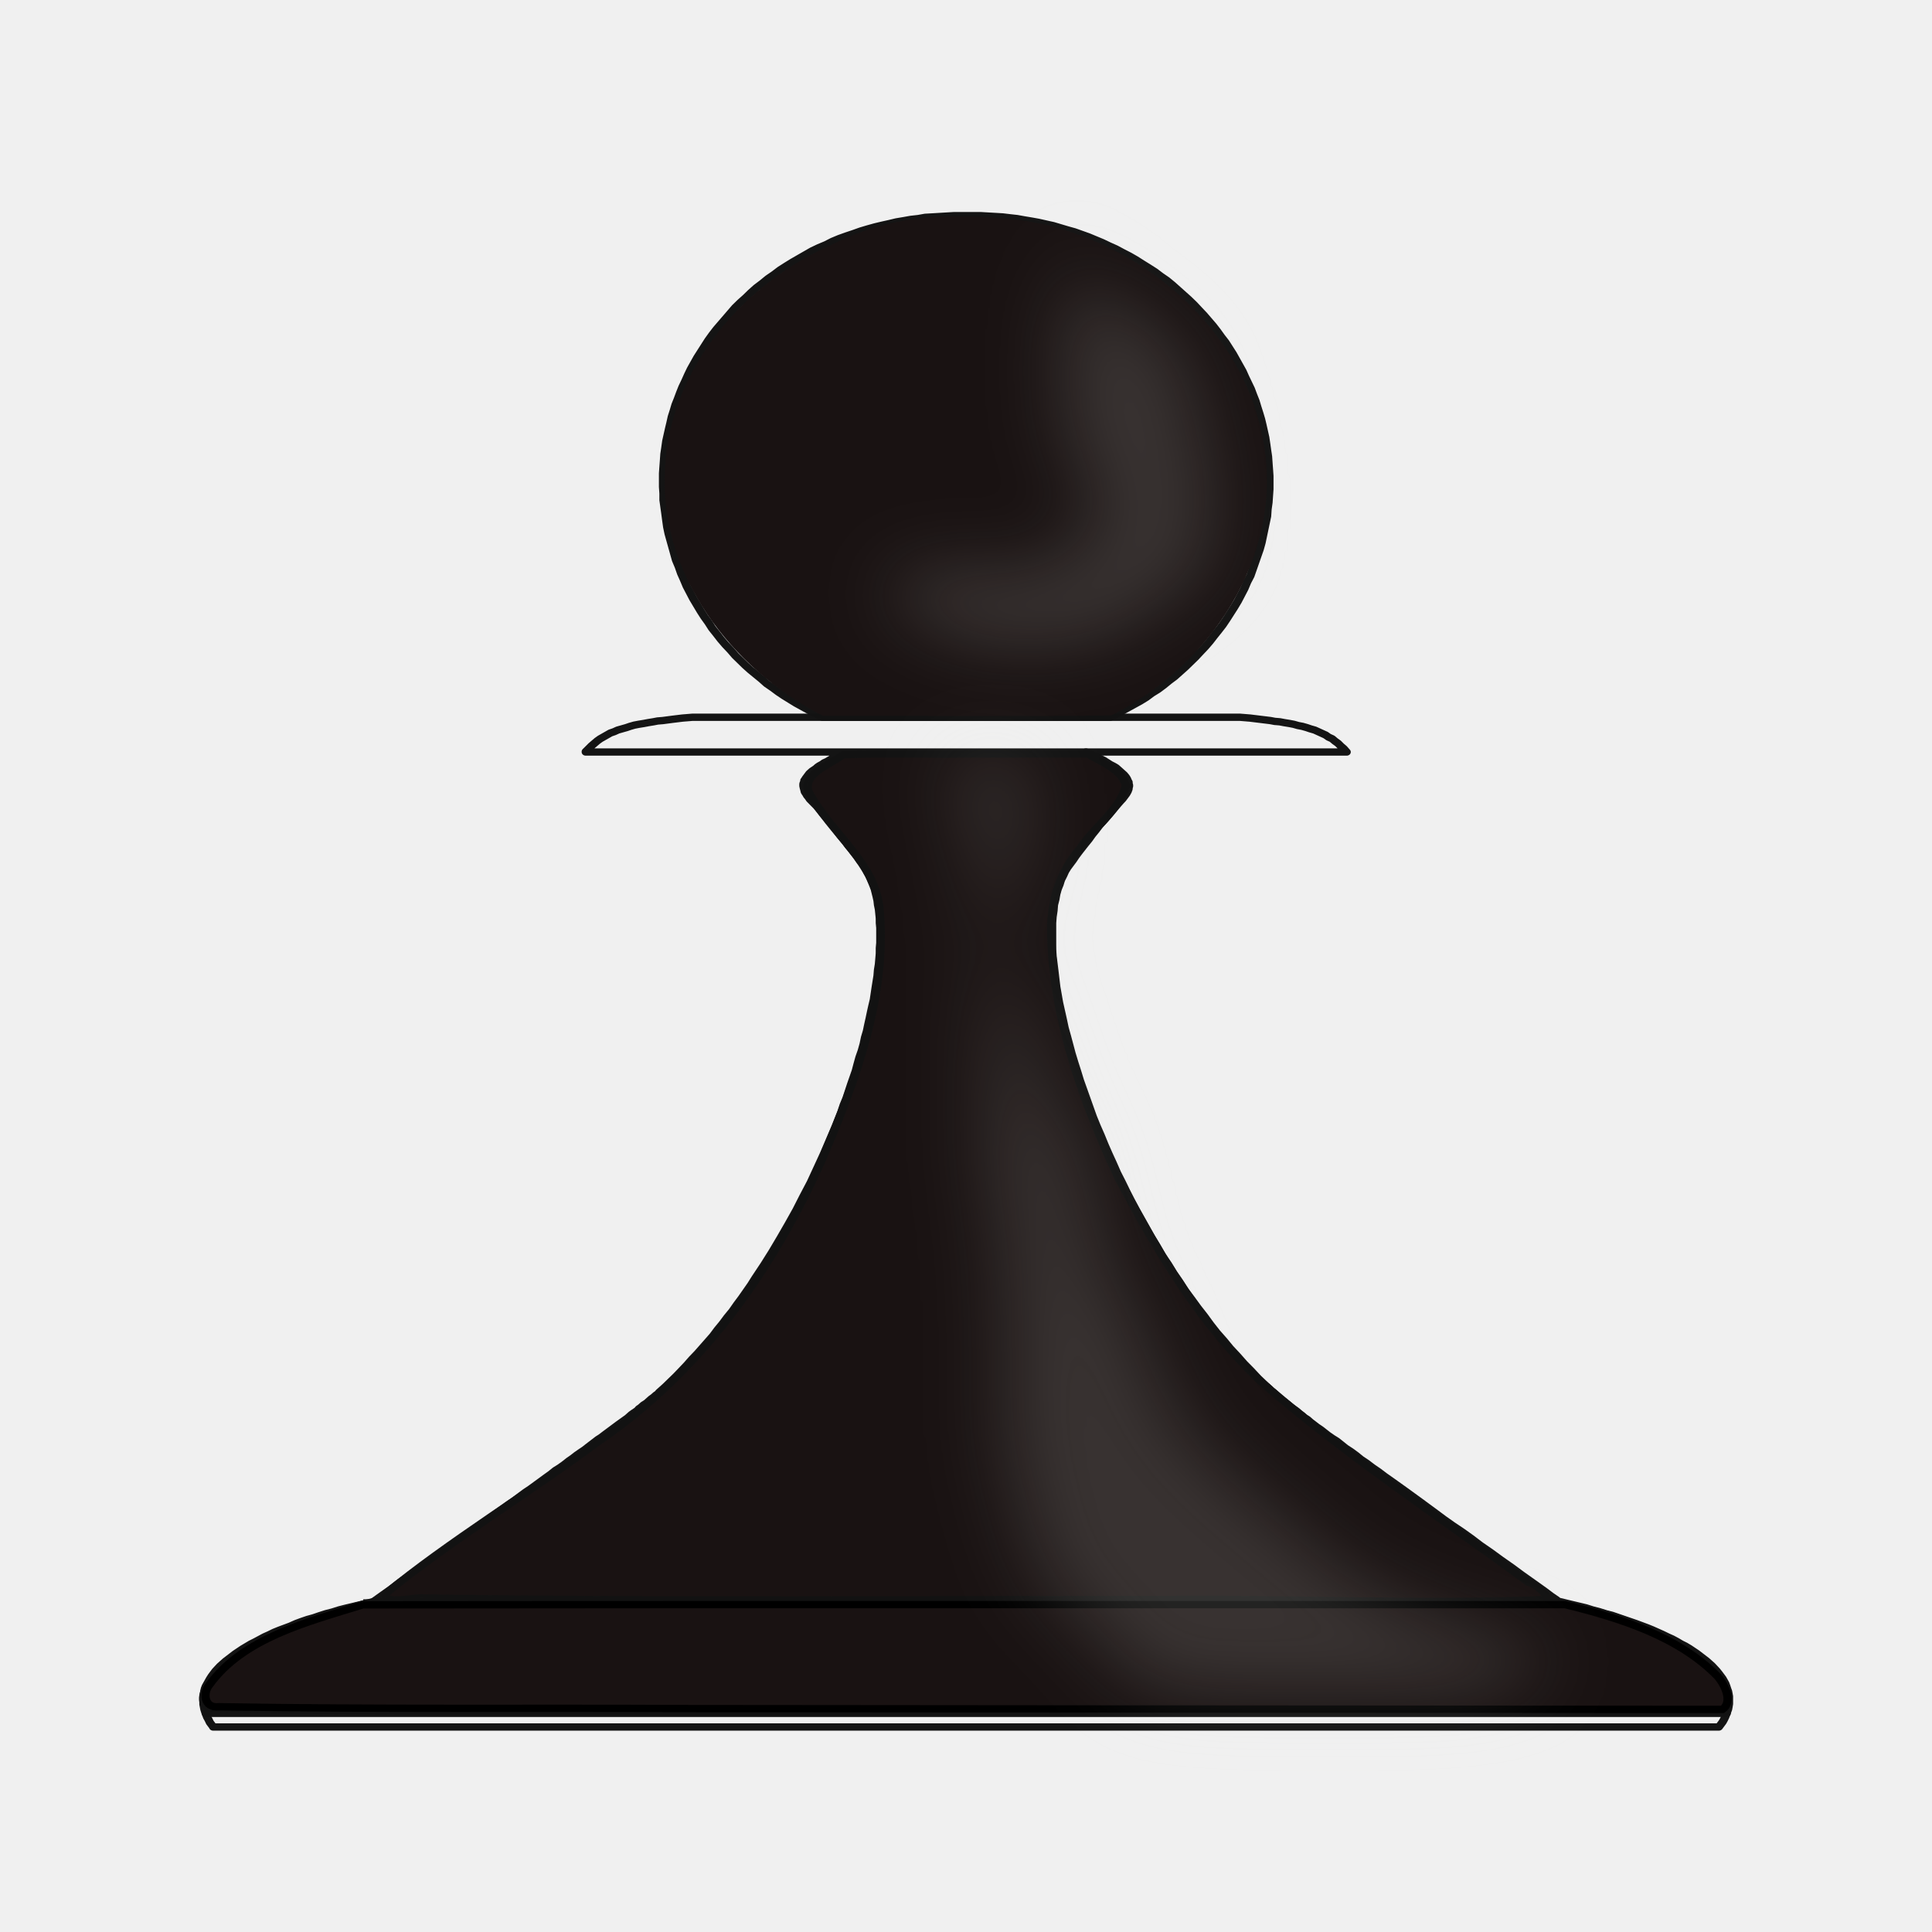
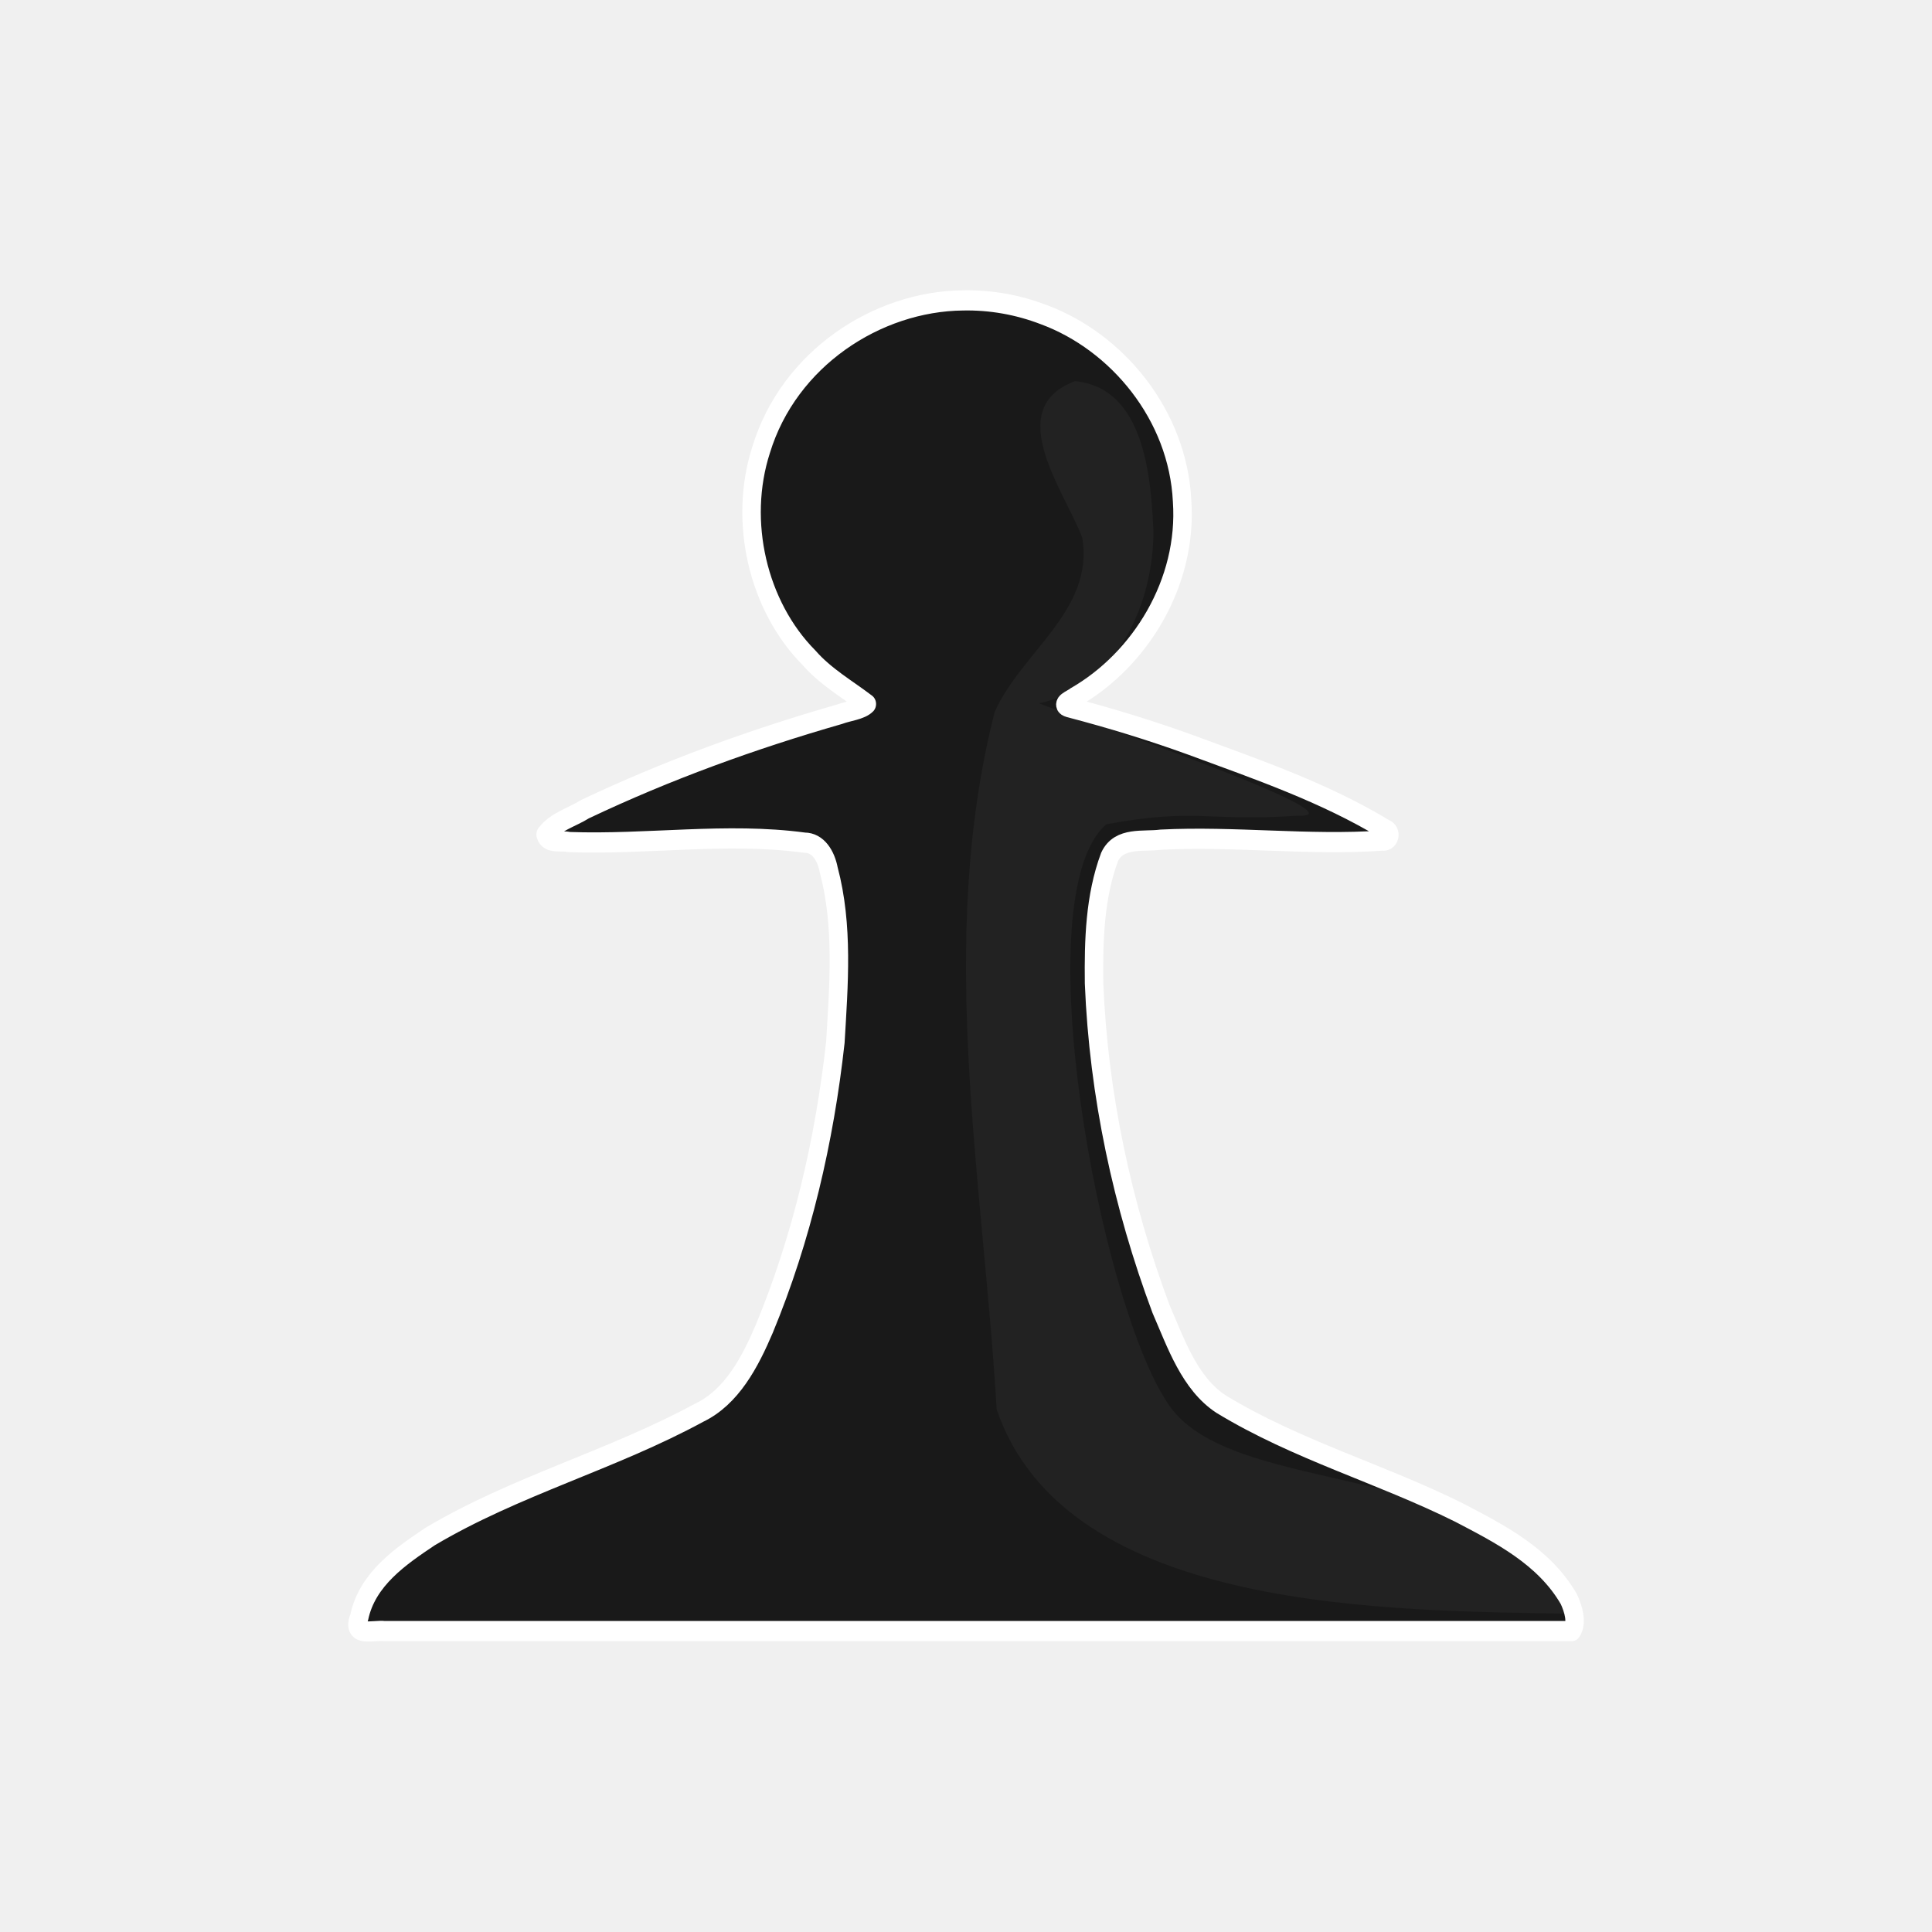
- <svg xmlns="http://www.w3.org/2000/svg" clip-rule="evenodd" fill-rule="evenodd" height="50mm" image-rendering="optimizeQuality" shape-rendering="geometricPrecision" text-rendering="geometricPrecision" viewBox="0 0 50 50" width="50mm">
-   <defs>
-     <filter id="a" x="-.297" width="1.594" y="-.201" height="1.403" color-interpolation-filters="sRGB">
-       <feGaussianBlur stdDeviation="84.45" />
-     </filter>
-     <filter id="b" x="-.168" width="1.336" y="-.093" height="1.187" color-interpolation-filters="sRGB">
-       <feGaussianBlur stdDeviation="88.981" />
-     </filter>
-   </defs>
-   <g stroke-width=".934">
-     <path d="M2525.668 13277.815h-1280 1194M1556.668 15414.815h-621l-2 1-3 2-13 7-13 8-13 8-13 8-13 9-13 9-12 9-12 10-13 10-11 11-12 11-12 11-11 11-11 12-11 12-10 13-11 13-10 13-9 13-10 14-8 14-9 14-8 14-8 15-8 15-7 15-7 15-6 16-6 15-5 16-6 16-4 16-4 16-4 16-4 16-3 16-2 16-2 17-2 16-2 16v16l-1 16v32l1 16 1 15 1 16 2 15 2 16 3 15 3 14.999 3 14 3 15 4 14 4 15 5 14 5 15 5 14 6 14 6 15 6 14 7 14 7 14 8 14 8 14 8 14 9 14 9 13 10 13 10 13 10 13 10 13 11 12 12 12 11 12 12 12 13 11 12 11 13 10 13 11 14 10 13 9 14 9 14 9 14 9 15 8 15 7 14 8 15 7 15 6 16 6 15 6 15 5 16 5 15 4 16 4 15 4 16 3 15 3 16 2 15 3 16 1 15 1 15 1 15 1h60l15-1 16-1 15-1 15-2 16-2 15-3 16-3 15-3 16-4 16-4 15-5 15-5 16-5 15-6 15-6 15-7 15-7 15-8 14-7 15-9 14-8 14-9 14-10 13-9 14-10 13-11 13-10 12-11 12-12 12-12 11-11 12-13 10-12 11-13 10-13 10-13 9-13 9-14 9-13 8-14 8-14 7-14 7-14 7-14 6-15 6-14 6-14 5-15 5-14 4-15 4-14 4-15 3-14 3-15 3-14.999 2-15 2-16 2-15 1-16 1-15 1-16v-32l-1-16-1-16-2-16-1-17-3-16-3-16-3-16-3-16-4-16-5-16-5-16-5-16-5-16-7-15-6-16-7-15-7-15-8-15-8-14-8-14-9-15-9-13-10-14-9-13-10-13-11-13-10-12-11-12-11-12-12-12-11-11-12-10-12-11-12-10-13-9-12-10-13-9-13-8-13-8-13-8-13-8-13-7M1504.668 15330.815l10-5 10-5 9-5 9-5 7-5 7-5 7-4 6-4 5-5 4-4 4-4 4-4 3-4 2-3 2-4 1-3 2-4v-3l1-4v-3l-1-3v-3l-1-3-1-3-3-6-4-6-4-6-5-6-18-23-9-12-9-12-9-11-8-12-8-11-7-11-8-11-7-10-7-10-6-9-6-10-6-9-6-9-5-9-4-10-5-11-3-11-4-11-3-12-2-13-3-13-1-14-2-15-1-15v-64l1-17 2-18 2-18 2-19 2-19 3-19 3-19 4-20 4-20 4-21 5-20 5-21 5-21 6-22 6-21 6-22 7-22 7-22 7-22 7-22 8-22 9-23 8-22 9-23 9-22 9-23 10-22 10-23 10-22 11-23 11-22 11-22 11-22 12-22 11-22 13-21 12-22 13-21 12-21 14-21 13-20 14-20 13-20 14-20 15-19 14-19 15-18 15-19 15-17 15-18 16-17 8-8 4-5 5-4 5-5 6-6 6-6 3-3 4-3 4-4 4-3 4-4 5-4 5-4 5-4 5-5 6-5 5-5 7-5 6-6 7-6 7-6 8-6 8-7 8-7 9-7 10-7 9-8 10-9 11-8 11-9 11-10 12-9 13-11 13-10 13-11 14-11 15-12 15-12 16-13 16-13 17-14 17-14 18-15 19-15 20-15 20-16 20-17 22-17 22-18 23-18 23-19 24-19 25-20 13-11 13-10 3-3h1l1-1h2l4-1 7-2 15-4 30-8 14-5 14-4 14-5 14-4 13-5 13-5 13-5 13-5 12-5 12-5 11-5 12-6 10-5 11-6 10-5 10-6 9-6 9-5 9-6 8-6 8-6 7-6 7-6 7-6 6-6 6-6 5-6 5-6 5-7 4-6 4-6 3-6 3-6 2-6 2-7 2-6 1-6 1-6v-18l-1-7-1-6-2-6-2-6-2-6-3-7-3-6-4-6-4-6h-3250v1l-1 1-2 3-4 6-3 7-3 6-2 6-2 6-2 7-1 6-1 6v18l1 6 1 7 1 6 2 6 3 6 3 6 3 6 4 7 4 6 4 6 5 6 5 6 6 6 6 6 7 6 7 6 7 6 8 6 8 6 9 6 9 6 9 5 10 6 10 6 10 5 11 6 11 5 12 5 12 5 12 6 12 5 13 5 13 4 13 5 14 5 14 4 14 5 14 4 30 8 30 8h1279-1193" fill="none" stroke="#131313" stroke-width="17.649" stroke-linecap="round" stroke-linejoin="round" stroke-opacity=".99" transform="matrix(.01199 0 0 -.01071 10.064 183.655)" />
-     <path d="M655.51 15414.815l-21.963-2-21.963-3-20.395-3-10.981-1-9.413-2-10.982-2-9.413-2-10.982-2-9.412-2-9.413-3-7.844-3-9.413-3-9.413-3-7.844-4-7.844-3-7.844-5-6.275-4-7.845-5-6.275-5-6.275-6-6.275-6-6.275-7-6.276-7v-1H2067.44l-6.275 8-6.275 6-6.275 7-6.276 5-6.275 6-7.844 4-6.275 5-7.844 4-7.844 4-7.844 4-9.413 3-7.844 3-9.413 3-9.413 2-9.413 3-9.413 2-10.981 2-9.413 2-10.982 1-9.413 2-21.963 3-21.964 3-21.963 2H655.51M-395.332 13007.815h3283M987.668 15330.815l-8-4-8-4-7-4-7-3-6-4-6-4-6-3-5-4-5-3-4-3-4-4-4-3-4-3-3-3-3-3-2-3-2-3-2-3-2-3-1-2-2-3v-3l-1-2-1-3v-5l1-5 1-4 1-5 3-5 2-4 3-4 3-5 15-17 13-18 14-18 12-17 6-9 6-9 6-8 6-8 5-8 6-8 5-7 5-7 5-7 4-7 5-7 4-7 4-7 3-7 4-8 3-8 3-8 3-8 3-9 2-9 2-9 2-10 1-10 2-11 1-11 1-11v-11l1-12v-36l-1-13v-13l-1-13-1-13-2-14-1-14-2-14-2-14-2-15-2-15-3-14-3-15-3-16-3-15-3-16-4-15-3-16-4-16-5-16-4-16-4-17-5-16-5-16-5-17-5-17-6-16-5-17-12-34-13-34-13-34-14-34-14-34-16-34-15-33-17-34-17-33-18-34-18-32-19-32-9-16-10-16-10-16-10-15-10-16-11-15-10-15-11-15-10-15-11-14-11-14-11-14-12-14-11-14-11-13-12-14-12-13-11-12-7-7-3-3-4-4-3-4-4-3-5-5-5-4-5-5-5-5-7-5-6-6-4-3-3-4-4-3-4-3-5-4-4-4-4-4-5-4-5-4-5-4-5-4-6-5-6-5-6-5-6-5-6-5-7-6-7-5-7-6-7-6-7-6-8-7-8-6-9-7-8-7-9-7-9-8-10-8-10-7-10-9-10-8-11-9-11-9-11-9-12-9-12-10-12-10-13-10-12-10-14-11-13-11-15-11-14-12-15-12-15-12-15-12-16-13-17-13-16-14-17-13-18-14-18-15-18-14-19-16-19-15-20-16" fill="none" stroke="#131313" stroke-width="17.649" stroke-linecap="round" stroke-linejoin="round" stroke-opacity=".99" transform="matrix(.01199 0 0 -.01071 10.064 183.655)" />
-     <path d="M24.8 5.602c-3.812-.07-7.27 2.82-7.59 6.191-.37 2.752 1.473 5.478 4.136 6.783 2.456-.011 4.92.023 7.37-.017 2.378-1.143 3.975-3.41 4.104-5.818.195-3.163-2.398-6.252-5.86-6.963-.706-.145-1.437-.181-2.16-.176zm-3.157 2.104c1.033-.015.994.41.177 1.014-.393.293-.336 1.155-.764.947-.353-.17-.608-.482-.582-.88-.011-.554.544-1.084 1.169-1.081zM21.89 19.453c-.326.253-1.228.487-.966 1.016.642 1.08 1.855 1.972 1.84 3.29.093 2.698-1 5.308-2.255 7.718-1.188 2.194-2.771 4.266-4.974 5.742-1.769 1.327-3.624 2.566-5.355 3.932-.014.333.582.123.817.195 9.608.082 19.218.073 28.826.015.295-.236-.348-.427-.484-.61-2.327-1.76-4.852-3.327-6.982-5.284-2.474-2.661-4.111-5.943-4.912-9.297-.16-1.06-.236-2.158-.065-3.23.384-1.005 1.372-1.723 1.795-2.697-.23-.37-.726-.677-1.154-.806-2.042.01-4.093-.023-6.13.016z" fill="none" />
-     <path d="M-46.415 13274.678c-123.996-40.745-272.247-77.931-344.763-196.925-10.923-19.612-20.244-60.994 15.679-57.105 434.068-14.151 868.706-5.511 1302.996-8.454 650.936-.125 1301.872-.02 1952.808-.05 28.659 36.562-5.008 92.364-37.815 118.938-90.368 76.089-206.313 121.13-320.22 144.058-856.216-.305-1712.526.61-2568.685-.457z" fill="none" stroke="#131313" stroke-width="17.649" stroke-linecap="square" stroke-dashoffset=".01" stroke-opacity=".99" transform="matrix(.01199 0 0 -.01071 10.064 183.655)" />
-     <path d="M21.686 7.608a1.288 1.288 0 00-.927.346c-.267.22-.406.543-.394.865-.021.352.197.69.526.877.138.1.365.155.496.014.233-.264.225-.646.493-.892.246-.224.573-.428.648-.754.043-.189-.12-.363-.32-.405a1.955 1.955 0 00-.522-.051z" fill="none" />
-     <path d="M21.69 7.609c-.678-.023-1.277.501-1.327 1.095-.057.457.264.947.76 1.086.27.038.384-.233.448-.418.083-.282.255-.537.504-.726.22-.194.514-.437.445-.743-.097-.254-.452-.275-.706-.293a2.135 2.135 0 00-.124-.001z" fill="none" />
-     <path d="M24.8 5.602a6.848 6.848 0 00-3.273.73c-2.5 1.1-4.284 3.452-4.323 5.962-.09 2.552 1.66 4.978 4.09 6.232 2.49-.01 4.987.025 7.471-.013 2.795-1.405 4.531-4.43 3.891-7.277-.5-2.546-2.78-4.727-5.56-5.412-.78-.175-1.499-.216-2.297-.222zm-3.044 1.997c.339-.036.926.124.76.524-.252.516-.817.864-.998 1.421a.375.375 0 01-.635.163c-.579-.261-.57-.932-.431-1.413.233-.45.75-.722 1.304-.695z" fill="#191212" />
-     <path d="M1246.854 15326.088c-88.872-1.22-178.437 2.182-266.881-1.893-24.208-22.533-87.248-44.782-74.138-88.692 47.073-101.047 148.013-173.601 153.842-290.803 14.909-205.71-51.458-406.914-124.17-596.947-104.988-263.237-259.465-514.229-488.226-687.03-140.468-117.582-319.724-239.476-454.268-363.76-7.53-29.047 68.242-6.438 84.83-10.612 533.774-7.977 1066.06-3.12 1599.887-3.473 259.294 2.772 555.715-11.094 814.783-.332 21.7-2.173-12.722 36.434-32.986 42.048-194.005 159.205-396.691 309.108-576.87 484.294-132.447 142.058-224.607 315.441-306.674 489.854-78.428 186.275-141.73 386.182-146.46 589.795-2.14 73.833 15.61 149.965 62.793 209.505 29.425 51.793 83.719 90.927 98.232 149.986-4.425 37.983-55.15 59.775-82.412 78.253-87.094-.08-174.188-.125-261.282-.2z" fill="#191212" stroke="#131313" stroke-width="17.649" stroke-linecap="square" stroke-dashoffset=".01" stroke-opacity=".99" transform="matrix(.01199 0 0 -.01071 10.064 183.655)" />
-     <path d="M-56.456 13269.996c-120.076-41.618-258.12-80.422-331.194-193.661-14.434-19.298-11.17-56.479 20.375-52.484 338.312-6.47 676.896-2.497 1015.31-4.522 743.554-.922 1487.108-1.337 2230.662-1.975 22.206 18.369 5.736 57.731-9.757 78.541-83.48 96.67-210.295 141.914-330.175 174.64-865.06-.36-1730.236.72-2595.221-.54z" fill="#191212" stroke="#000" stroke-width="17.649" stroke-linecap="square" stroke-dashoffset=".01" transform="matrix(.01199 0 0 -.01071 10.064 183.655)" />
-     <path d="M1479.668 16587.814c-4.828-20.582-11.942-40.759-14.484-61.746-.354-2.925 4.616-3.799 6.25-6.25 3.807-5.709 5.336-15.167 12.5-18.75 1.863-.933 4.777 1.472 6.25 0 3.295-3.294 3.666-8.624 6.25-12.5-.625-12.382 9.206-2.956 12.5-6.25 5.312-5.311 7.189-13.439 12.5-18.75 3.295-3.294 8.506-3.853 12.5-6.25 6.442-3.865 12.74-7.993 18.75-12.5 4.714-3.536 7.597-9.231 12.5-12.5 3.877-2.584 9.206-2.956 12.5-6.25 1.473-1.473-1.472-4.777 0-6.25 1.473-1.473 4.274.66 6.25 0 4.42-1.473 8.624-3.666 12.5-6.25 12.382.625 2.956-9.206 6.25-12.5 3.295-3.294 9.206-2.956 12.5-6.25 3.295-3.294 3.456-8.773 6.25-12.5 3.536-4.714 8.334-8.333 12.5-12.5 4.167-4.167 7.597-9.231 12.5-12.5 1.733-1.155 4.517 1.155 6.25 0 9.806-6.537 15.573-17.929 25-25 3.727-2.795 8.08-4.777 12.5-6.25 5.565-1.855 9.914 4.096 12.5-6.25 1.515-6.063-1.977-12.821 0-18.75.66-1.978 5.319 1.862 6.25 0 0-35.417-4.166-2.083 6.25-12.5 1.473-1.473-.504-4.229 0-6.25 1.598-6.391 4.653-12.359 6.25-18.75 1.01-4.042-2.312-9.033 0-12.5 3.269-4.903 9.232-7.597 12.5-12.5 1.393-2.088-.824-15.452 0-18.75 1.598-6.391 4.959-12.29 6.25-18.75.445-2.228-1.392-22.215 0-25 1.318-2.635 4.933-3.615 6.25-6.25 1.153-2.307 0-32.056 0-37.5v-6.25c0-2.082-1.154-4.517 0-6.25 3.269-4.903 9.232-7.597 12.5-12.5 1.155-1.732-.66-4.274 0-6.25 1.473-4.419 4.777-8.081 6.25-12.5.66-1.977-.504-4.229 0-6.25 1.598-6.391 4.959-12.29 6.25-18.75.818-4.086-.817-8.414 0-12.5 1.293-6.46 5.319-12.228 6.25-18.75 1.535-10.737 0-25.681 0-37.5v-81.25-87.5-12.5c0-2.082 1.473-4.777 0-6.25-3.294-3.294-9.915-2.375-12.5-6.25-2.312-3.467 0-8.333 0-12.5 0-10.898 2.618-22.383-6.25-31.25-1.472-1.472-4.273.66-6.25 0-4.42-1.472-9.205-2.956-12.5-6.25-1.472-1.472.933-4.387 0-6.25-4.706-9.413-17.322-8.661-25-12.5-26.01-13.005 6.682.433-6.25-12.5-3.294-3.294-8.773-3.455-12.5-6.25-7.07-5.303-11.68-13.447-18.75-18.75l-18.75-12.5c-2.082 0-4.386.933-6.25 0-9.317-4.658-11.384-17.634-18.75-25-1.472-1.472-4.516 1.155-6.25 0-4.903-3.269-7.596-9.231-12.5-12.5-1.732-1.155-4.386.933-6.25 0-5.27-2.635-7.23-9.865-12.5-12.5-1.862-.932-4.386.933-6.25 0-13.204 1.628-2.375-9.916-6.25-12.5-40.597-27.065-5.877.125-25-6.25-8.838-2.946-15.81-10.968-25-12.5-8.22-1.37-16.78 1.37-25 0-4.594-.765-8.08-4.777-12.5-6.25-1.977-.66-4.273.66-6.25 0-4.42-1.472-8.08-4.777-12.5-6.25-3.952-1.317-8.457 1.01-12.5 0-6.391-1.597-12.29-4.958-18.75-6.25-8.171-1.635-16.666 0-25 0h-100c-8.333 0-16.915-2.02-25 0-2.858.715-3.614 4.932-6.25 6.25-3.587 1.795-25.93-1.33-31.25 0-19.347 4.837-7.211 8.077-25 18.75-5.65 3.39-12.857 3.304-18.75 6.25-21.338 10.669 19.33 6.25-25 6.25-9.925 0-13.485-.66-25 6.25-5.052 3.032-7.786 8.964-12.5 12.5-3.726 2.795-8.333 4.167-12.5 6.25-4.166 2.083-8.08 4.777-12.5 6.25-1.977.66-4.776-1.472-6.25 0-3.293 3.294-3.454 8.773-6.25 12.5-3.535 4.714-9.231 7.597-12.5 12.5-1.154 1.733 1.473 4.777 0 6.25-1.472 1.473-4.776-1.472-6.25 0-1.472 1.473 0 4.167 0 6.25v43.75c0 6.25-1.514 12.687 0 18.75.513 2.055 7.418 17.479 12.5 18.75 7.848 4.903 16.829-1.635 25 0 8.424 1.685 16.74 3.89 25 6.25 6.335 1.81 12.359 4.652 18.75 6.25 2.02.505 4.167 0 6.25 0h50c2.083 0 4.274.66 6.25 0 4.42-1.472 8.08-4.777 12.5-6.25 1.978-.66 4.167 0 6.25 0h112.5c6.567 0 25.048-1.24 31.25 0 38.756 7.751 6.395 1.338 25 12.5 7.99 4.794 17.248 7.332 25 12.5 7.355 4.903 11.396 13.847 18.75 18.75l12.5 6.25c2.083 0 4.387-.932 6.25 0 2.636 1.318 3.799 4.616 6.25 6.25 5.71 3.806 15.168 5.335 18.75 12.5 1.796 3.588-1.33 25.93 0 31.25 1.13 4.519 5.337 7.932 6.25 12.5 1.175 5.877 0 35.374 0 43.75 0 4.827 1.27 33.687 0 37.5-4.442 13.328-8.575 14.825-18.75 25-2.082 2.083-4.932 3.615-6.25 6.25-.932 1.863 0 4.167 0 6.25-2.082 4.167-3.665 8.624-6.25 12.5-1.635 2.453-5.318 3.455-6.25 6.25-14.302 42.906 23.932-29.112-6.25 31.25-1.317 2.635-4.166 4.167-6.25 6.25-4.166 8.333-9.94 16.042-12.5 25-6.063 7.587 2.02 16.915 0 25-1.597 6.391-4.652 12.359-6.25 18.75-1.01 4.042 0 8.333 0 12.5v250c0 6.045-.927 35.646 0 37.5 1.318 2.635 3.615 4.932 6.25 6.25 3.177 1.587 32.334-1.293 37.5 0 4.52 1.13 8.08 4.777 12.5 6.25 8.219 2.739 12.5-5.191 12.5 12.5" opacity=".15" fill="#eeeee7" filter="url(#a)" transform="matrix(.01199 0 0 -.01071 10.064 183.655)" />
-     <path d="M1246.854 15326.08c-6.152-9.714-38.357-42.322-29.287-64.997 2.188-5.471 8.333-8.333 12.5-12.5 2.083-6.25 4.44-12.415 6.25-18.75 2.36-8.259 4.837-16.527 6.25-25 1.37-8.22-2.926-17.197 0-25 4.907-13.085 12.5-25 18.75-37.5 2.083-4.166 5.735-7.87 6.25-12.5 1.61-14.494-1.04-29.203 0-43.75 1.05-14.694 5.27-29.051 6.25-43.75 1.108-16.629-2.473-33.517 0-50 3.822-25.484 15.268-49.467 18.75-75 2.814-20.642 0-41.666 0-62.5v-81.25-181.25-175-62.5c0-12.5-1.768-25.125 0-37.5.416-2.916 4.166-4.166 6.25-6.25 2.083-14.583 5.2-29.056 6.25-43.75v-43.75c2.083-4.166 5.59-7.888 6.25-12.5 1.473-10.312-2.527-21.144 0-31.25 1.821-7.287 10.436-11.527 12.5-18.75 2.289-8.012 0-16.666 0-25v-87.5c0-2.262-1.095-33.121 0-37.5 1.13-4.519 4.776-8.08 6.25-12.5 1.35-4.049 0-26.133 0-31.25v-50-193.75-62.5c0-6.25-1.226-12.621 0-18.75.913-4.568 5.59-7.888 6.25-12.5 1.473-10.312-2.741-21.2 0-31.25 19.454-38.909 17.288-27.797 25-62.5 16.86-75.873-2.152 13.114 6.25-62.5 1.466-13.198 15.773-54.562 18.75-62.5 1.635-4.362 4.776-8.08 6.25-12.5 2.716-8.149 3.89-16.74 6.25-25 1.81-6.334 4.958-12.29 6.25-18.75.817-4.085-1.318-8.547 0-12.5.931-2.795 4.615-3.798 6.25-6.25 2.584-3.876 4.776-8.08 6.25-12.5.658-1.977-1.474-4.777 0-6.25 12.931-12.931-.506 19.761 12.5-6.25 2.946-5.892 2.595-13.268 6.25-18.75 1.155-1.732 4.386.933 6.25 0 2.635-1.317 4.482-3.893 6.25-6.25 4.506-6.009 7.188-13.438 12.5-18.75 1.473-1.472 4.166 0 6.25 0 2.083-2.082 4.615-3.798 6.25-6.25 2.584-3.876 2.955-9.206 6.25-12.5 1.473-1.472 4.516 1.155 6.25 0 33.717-22.478-4.305-1.945 18.75-25 1.473-1.472 4.166 0 6.25 0 4.166-4.166 9.231-7.597 12.5-12.5 2.31-3.467-2.947-9.553 0-12.5 5.311-5.311 14.057-6.634 18.75-12.5 4.115-5.144 3.303-12.857 6.25-18.75 2.635-5.27 8.964-7.786 12.5-12.5 4.506-6.009 8.635-12.309 12.5-18.75 2.396-3.994 2.955-9.206 6.25-12.5 23.054-23.054 2.521 14.967 25-18.75 2.31-3.467-2.947-9.553 0-12.5 3.294-3.294 9.205-2.956 12.5-6.25 3.294-3.294 4.776-8.08 6.25-12.5.658-1.977-1.474-4.777 0-6.25 2.946-2.946 8.773 1.863 12.5 0 2.635-1.317 4.166-4.166 6.25-6.25 6.25 0 12.686 1.515 18.75 0 2.858-.715 3.614-4.932 6.25-6.25 1.863-.932 4.166 0 6.25 0h87.5c7.166 0 18.525 1.618 25 0 4.519-1.13 8.08-4.777 12.5-6.25 3.526-1.175 14.643 0 18.75 0h431.25c18.025 0 8.286.51 31.25 6.25 4.924 1.23 20.923 0 25 0h50c8.333 0 17.094-2.635 25 0 1.975.66-.933 4.387 0 6.25 1.317 2.636 3.614 4.933 6.25 6.25 1.4.7 23.514 0 25 0 2.082 0 4.273-.657 6.25 0 4.419 1.473 8.08 4.777 12.5 6.25 1.975.66 4.776-1.472 6.25 0 1.472 1.473-1.668 5 0 6.25 17.908 13.432 17.685 12.5 31.25 12.5 2.082 0 4.386-.932 6.25 0 2.635 1.318 4.615 3.799 6.25 6.25 8.085 12.128 6.25 18.155 6.25 31.25v12.5c0 2.083.932 4.387 0 6.25-1.318 2.636-4.616 3.799-6.25 6.25-3.807 5.71-5.335 15.168-12.5 18.75-3.727 1.863-9.034-2.31-12.5 0-14.943 9.962-7.903 14.476-25 18.75-6.064 1.515-12.821-1.977-18.75 0-4.42 1.473-8.081 4.777-12.5 6.25-2.433.81-17.78-.97-18.75 0-12.404 12.404 29.598 1.975-12.5 12.5-8.085 2.02-16.829-1.635-25 0-44.521 8.904 10.617 4.734-43.75 12.5-6.188.883-12.947-2.32-18.75 0-5.472 2.188-7.786 8.965-12.5 12.5-3.727 2.795-8.219 4.415-12.5 6.25-10.312 4.42-21.216 7.483-31.25 12.5-11.18 5.591-35.257 25.588-43.75 31.25-10.108 6.739-20.385 13.318-31.25 18.75-1.863.933-4.167 0-6.25 0-6.25 0-12.947-2.32-18.75 0-5.472 2.188-7.705 9.075-12.5 12.5-9.886 7.061-21.365 11.69-31.25 18.75-4.795 3.425-7.9 8.819-12.5 12.5-18.048 14.438-17.836 8.233-31.25 25-7.861 9.827-13.392 24.285-25 31.25-8.226 4.936-20.048 2.596-25 12.5-2.947 5.893-2.298 13.48-6.25 18.75-2.795 3.727-8.774 3.455-12.5 6.25-11.785 8.839-19.933 21.82-31.25 31.25-5.771 4.809-13.439 7.189-18.75 12.5-3.294 3.294-2.956 9.206-6.25 12.5-1.474 1.473-4.167 0-6.25 0-6.25 6.25-13.447 11.679-18.75 18.75-1.25 1.668 1.473 4.777 0 6.25-1.474 1.473-4.167 0-6.25 0-4.167 4.167-9.232 7.597-12.5 12.5-1.156 1.733 1.473 4.777 0 6.25-3.294 3.294-8.624 3.666-12.5 6.25-12.382-.625-2.956 9.206-6.25 12.5-1.474 1.473-4.517-1.155-6.25 0-18.922-15.422-10.75 17.001-12.5 18.75-3.294 3.294-8.863 3.34-12.5 6.25-6.902 5.522-12.5 12.5-18.75 18.75-4.167 4.167-8.965 7.786-12.5 12.5-2.795 3.727-3.34 8.863-6.25 12.5l-18.75 18.75c-2.084 0-4.517-1.155-6.25 0-13.428 8.952-18.184 23.867-25 37.5-2.084 4.167-3.455 8.774-6.25 12.5-3.536 4.714-9.865 7.23-12.5 12.5-3.842 7.683-3.534 16.851-6.25 25-2.909 8.725-14.471 25.545-18.75 31.25-1.768 2.358-4.933 3.615-6.25 6.25-.932 1.863 0 4.167 0 6.25-2.084 4.167-3.455 8.774-6.25 12.5-3.536 4.714-9.232 7.597-12.5 12.5-1.607 2.41 1.16 15.27 0 18.75-1.474 4.42-4.777 8.081-6.25 12.5-1.977 5.93 1.515 12.687 0 18.75-2.26 9.039-10.24 15.962-12.5 25-1.516 6.064 1.976 12.821 0 18.75-15.09 45.272 1.802-9.853-12.5 18.75-.932 1.863 0 4.167 0 6.25 0 4.167 1.01 8.458 0 12.5-1.13 4.52-4.52 8.175-6.25 12.5-2.447 6.117-3.304 12.858-6.25 18.75-3.36 6.719-9.141 12.032-12.5 18.75-.932 1.863.658 4.274 0 6.25-1.474 4.42-4.167 8.334-6.25 12.5-2.084 4.167-3.455 8.774-6.25 12.5-3.536 4.714-8.334 8.334-12.5 12.5-2.084 2.083-4.933 3.615-6.25 6.25-.932 1.863.658 4.274 0 6.25-1.474 4.42-5.12 7.981-6.25 12.5-4.764 19.054 8.849 8.601-6.25 31.25-1.156 1.733-4.387-.932-6.25 0-13.82 6.91-1.94 3.879-6.25 12.5-1.318 2.636-5.536 3.392-6.25 6.25-1.516 6.064 0 12.5 0 18.75v43.75c0 4.167 1.547 8.632 0 12.5-2.79 6.975-9.541 11.846-12.5 18.75-20.606 7.387-2.891 21.172-6.25 31.25-1.474 4.42-5.485 7.905-6.25 12.5-1.37 8.22 1.634 16.829 0 25-.578 2.889-4.933 3.615-6.25 6.25-.932 1.863 0 4.167 0 6.25v6.25c0 4.085 1.185 47.037 0 50-2.189 5.471-8.334 8.334-12.5 12.5-2.084 6.25-4.653 12.359-6.25 18.75-1.635 6.54 2.004 18.987 0 25-1.474 4.42-4.167 8.334-6.25 12.5-2.084 4.167-3.666 8.624-6.25 12.5-1.635 2.453-4.616 3.799-6.25 6.25-2.584 3.876-3.666 8.624-6.25 12.5-1.635 2.453-4.933 3.615-6.25 6.25-2.947 5.893-2.86 13.101-6.25 18.75-3.032 5.053-9.865 7.23-12.5 12.5-1.864 3.727 1.317 8.547 0 12.5-.932 2.795-4.483 3.893-6.25 6.25-4.507 6.01-9.141 12.032-12.5 18.75-.932 1.863.931 4.387 0 6.25-1.318 2.636-5.319 3.455-6.25 6.25-1.153 3.457 0 31.206 0 37.5 0 2.083 1.473 4.777 0 6.25-1.474 1.473-5.319-1.862-6.25 0-12.5 25 6.25 3.125 0 18.75-3.46 8.651-9.04 16.35-12.5 25-.774 1.935 0 4.167 0 6.25 0 6.25 1.515 12.687 0 18.75-.715 2.859-4.616 3.799-6.25 6.25-2.584 3.876-4.777 8.081-6.25 12.5-1.23 3.689 0 27.758 0 31.25 0 2.083.931 4.387 0 6.25-1.318 2.636-4.167 4.167-6.25 6.25-4.167 4.167-8.965 7.786-12.5 12.5-6.282 8.376-8.9 22.247-12.5 31.25l-6.25 12.5c0 2.083.658 4.274 0 6.25-1.474 4.42-5.12 7.981-6.25 12.5-1.095 4.379 0 35.237 0 37.5 0 2.083.505 4.229 0 6.25-1.598 6.392-4.653 12.359-6.25 18.75-1.517 6.069 1.797 27.656 0 31.25-1.318 2.636-4.933 3.615-6.25 6.25-.932 1.863 0 4.167 0 6.25v37.5c0 6.059-1.09 41.024 0 43.75 12.5 31.25 9.375 0 18.75 18.75 1.937 3.875-1.918 27.414 0 31.25.931 1.863 4.777-1.472 6.25 0 1.473 1.473-.932 4.387 0 6.25 2.635 5.271 10.636 6.91 12.5 12.5 1.317 3.953-1.01 8.458 0 12.5 1.13 4.52 4.777 8.081 6.25 12.5 1.127 3.383 0 22.871 0 25v193.75c0 4.347 1.13 28.99 0 31.25-1.318 2.636-4.933 3.615-6.25 6.25-.932 1.863 1.473 4.777 0 6.25-1.474 1.473-4.777-1.472-6.25 0-1.474 1.473.931 4.387 0 6.25-1.318 2.636-4.167 4.167-6.25 6.25-2.084 2.083-3.615 4.933-6.25 6.25-2.134 1.068-36.7 0-43.75 0-4.316 0-23.1.95-25 0-2.636-1.317-4.167-4.166-6.25-6.25-11.168-11.167-3.325-6.602-26.963-3.753z" opacity=".15" fill="#eeeee7" filter="url(#b)" transform="matrix(.01199 0 0 -.01071 10.064 183.655)" />
-     <path fill="#191212" d="M19.997 7.51h3.334v2.627h-3.334z" />
+ <svg xmlns="http://www.w3.org/2000/svg" fill-rule="evenodd" clip-rule="evenodd" image-rendering="optimizeQuality" shape-rendering="geometricPrecision" text-rendering="geometricPrecision" viewBox="0 0 50 50">
+   <g stroke-width="1.113">
+     <path d="M105.979 229.318c-9.746.09-19.782 6.041-22.954 15.538-2.64 7.479-.377 16.295 5.441 21.665 1.899 1.99 4.363 3.265 6.578 4.812-.638.598-2.132.727-3.071 1.057-9.881 2.596-19.625 5.825-28.999 9.895-1.466.85-3.395 1.295-4.475 2.637.291 1.011 1.868.585 2.67.784 8.914.295 17.912-1.03 26.768.06 1.598.001 2.47 1.412 2.764 2.809 1.697 5.819 1.15 11.983.766 17.947-1.234 10.237-3.816 20.415-8.08 29.835-1.627 3.489-3.698 7.118-7.392 8.743-9.929 4.946-20.873 7.593-30.638 12.907-3.285 2.02-7.153 4.396-8.063 8.428-.94 2.084 1.72 1.265 2.877 1.41h135.064c.67-.868.165-2.358-.334-3.33-2.821-4.476-7.882-6.804-12.49-9.01-8.9-4.055-18.515-6.52-27.072-11.29-3.581-2.151-5.127-6.318-6.832-9.91-4.4-10.782-7.106-22.292-7.614-33.916-.054-4.425.073-8.98 1.765-13.13 1.076-2.13 3.9-1.558 5.841-1.803 8.39-.388 16.79.63 25.17.097.83.12 1.178-.88.337-1.177-6.938-3.845-14.575-6.23-22.06-8.763-4.574-1.521-9.222-2.82-13.903-3.941-1.124-.303.343-.774.677-1.052 7.383-3.862 12.833-11.897 12.189-20.411-.474-8.998-7.436-16.612-15.759-19.415a26.24 26.24 0 00-9.171-1.476z" transform="matrix(.2275 0 0 .2486 .811 -49.234)" fill="#191919" stroke="#fff" stroke-width="2.102" stroke-linecap="round" stroke-linejoin="round" stroke-dashoffset="1.852" />
+     <path d="M27.823 9.864c-1.903.709-.263 2.862.184 4.046.328 1.877-1.589 2.976-2.266 4.52-1.51 5.937-.303 12.052.053 18.046 1.81 5.302 10.263 5.196 14.937 5.29-1.833-4.147-8.943-2.86-10.547-5.506-1.733-2.662-3.676-13.057-1.557-14.927 2.354-.433 2.576-.065 4.938-.222 2.014.076-6.622-2.846-6.67-2.91 2.036-.438 2.962-2.614 2.955-4.466-.064-1.405-.238-3.697-2.027-3.871z" opacity=".04" fill="#fff" />
  </g>
</svg>
